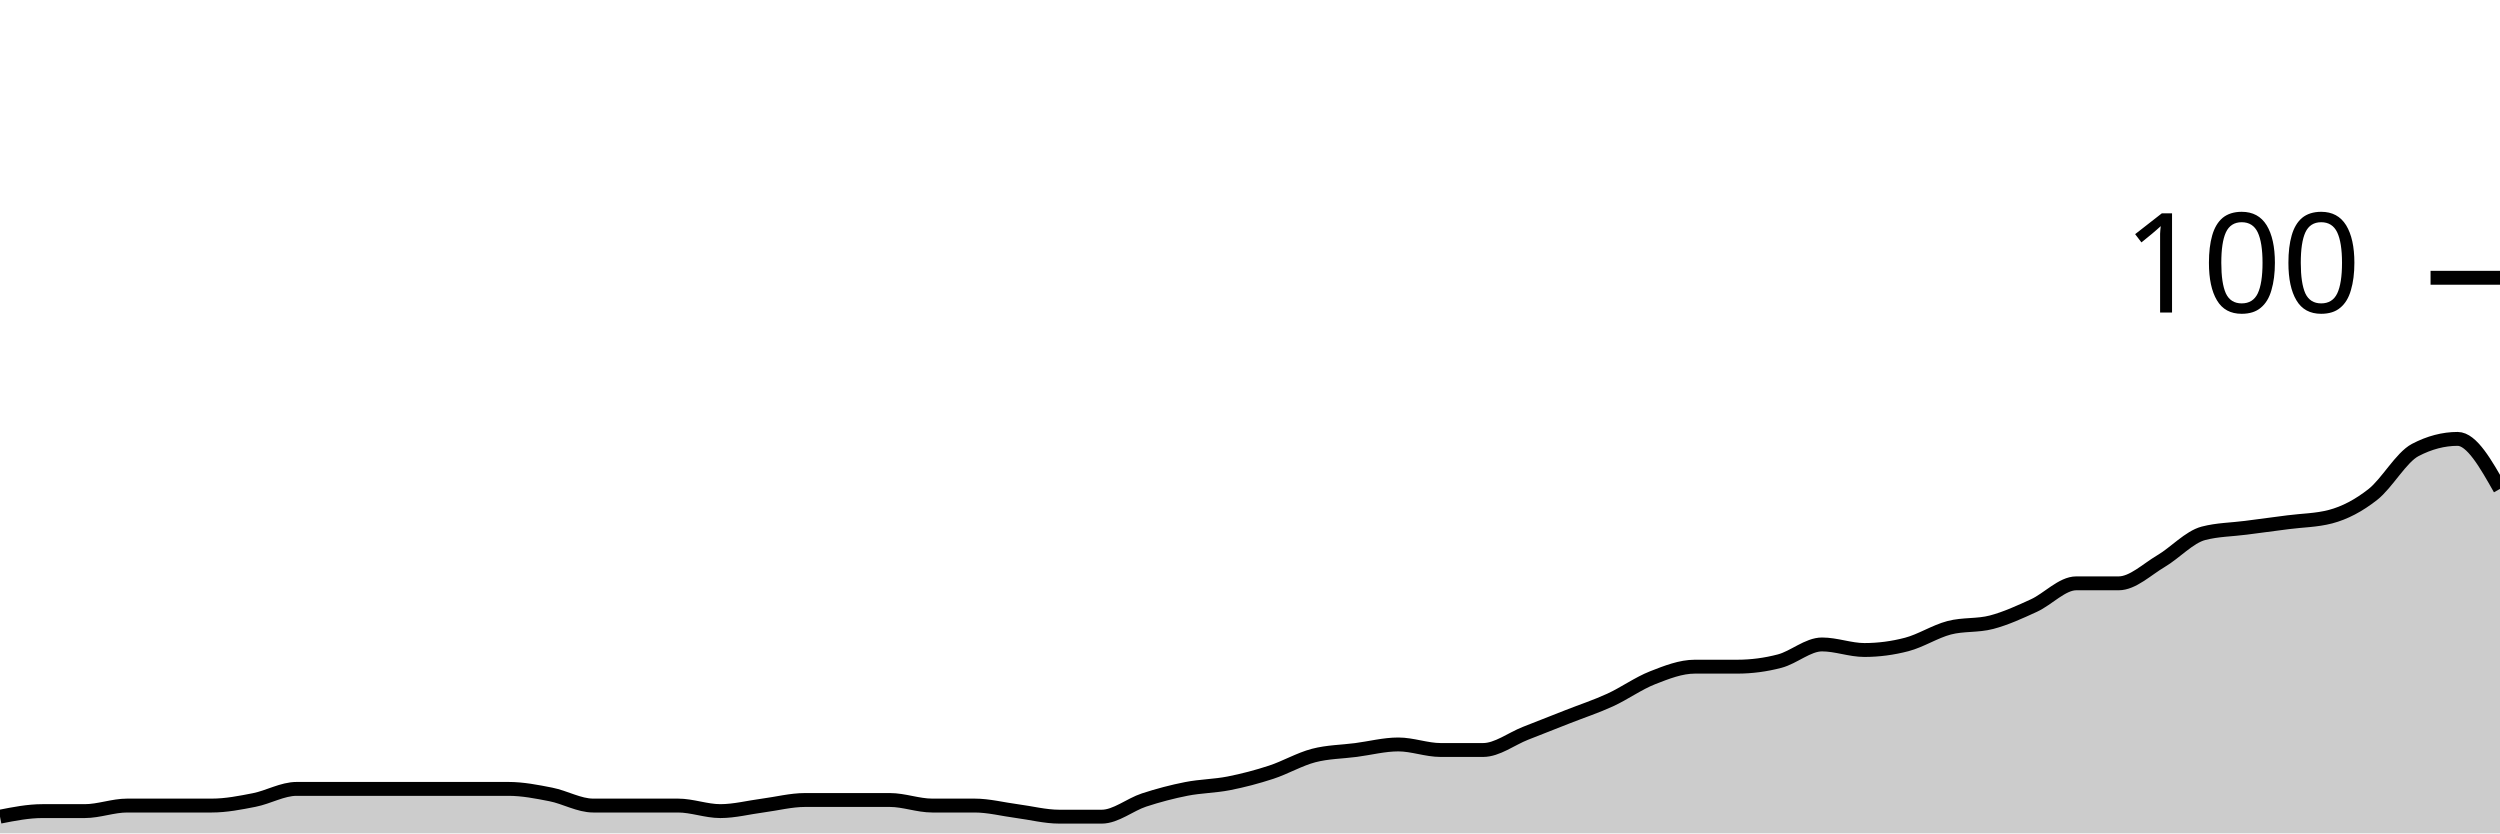
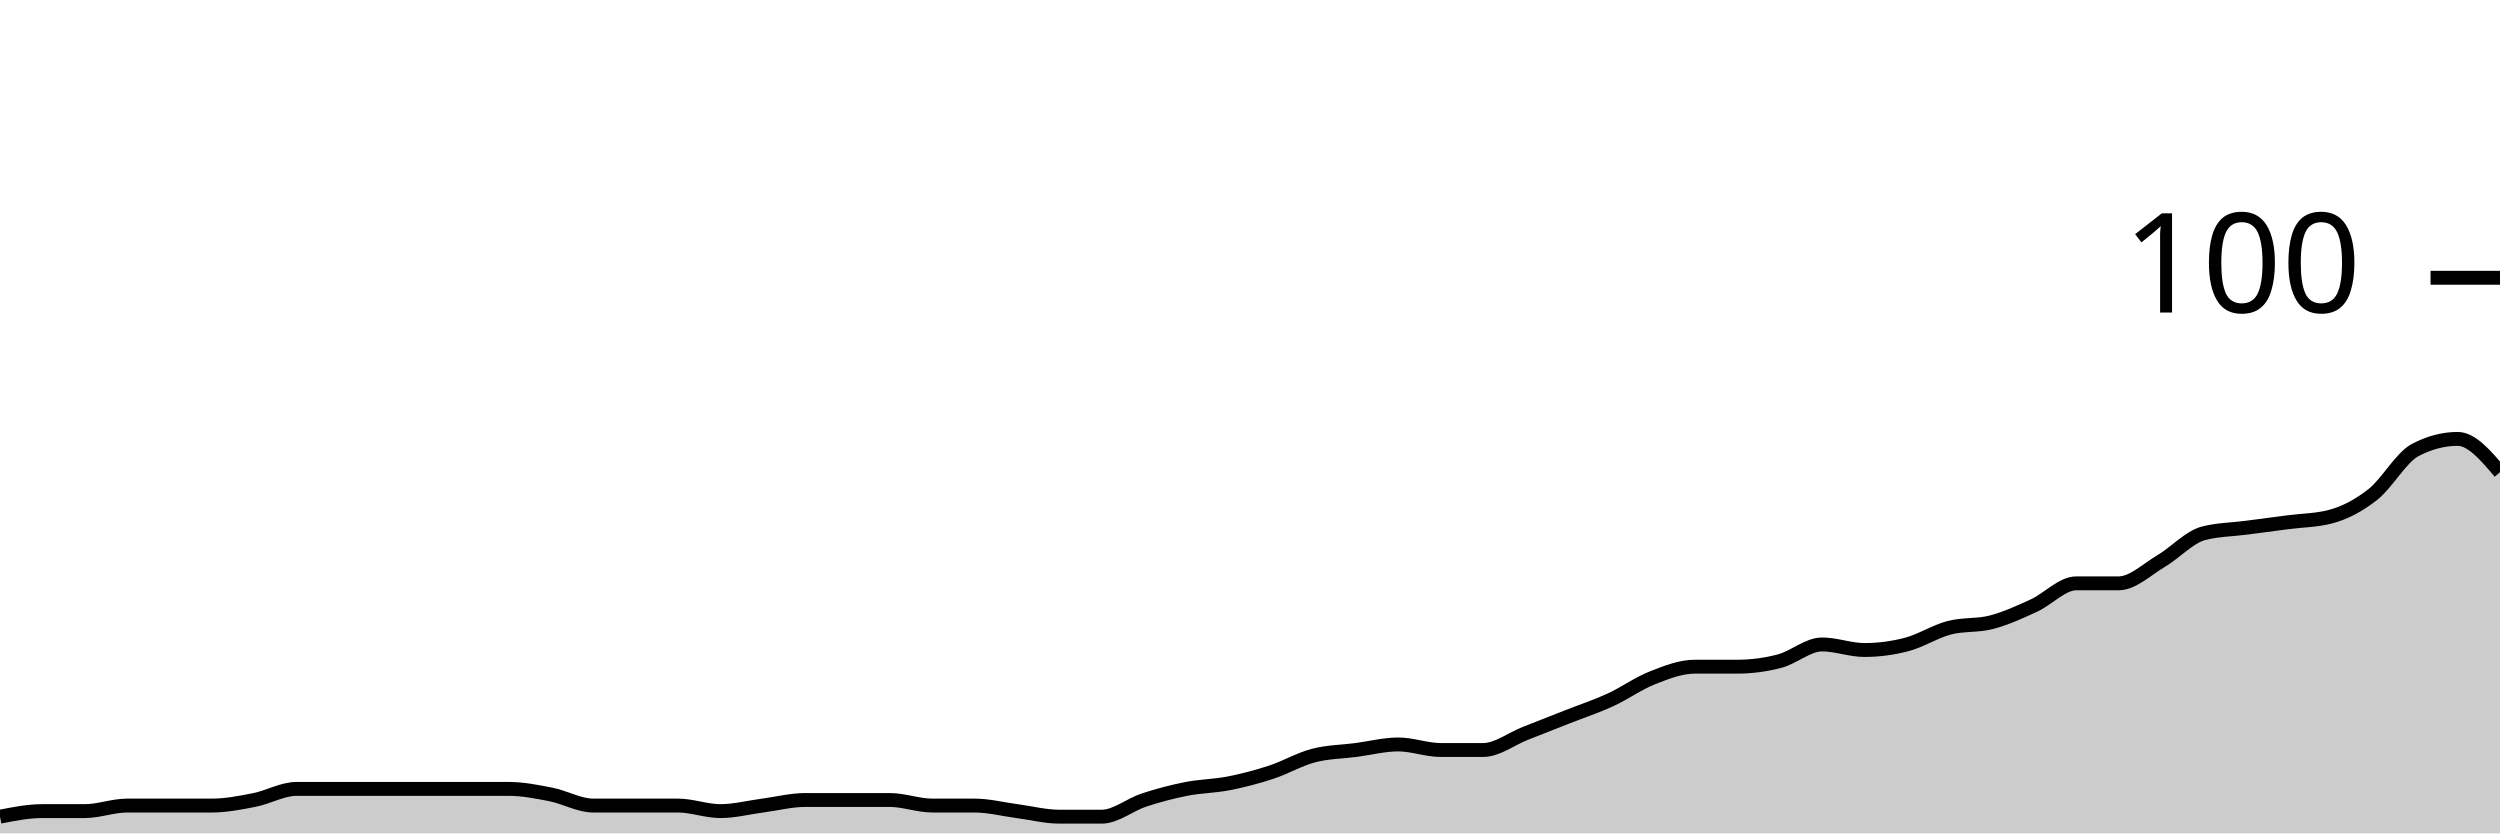
<svg xmlns="http://www.w3.org/2000/svg" viewBox="0 0 180 60">
  <g transform="translate(0,20)">
-     <path class="area" fill="rgba(0, 0, 0, 0.2)" d="M0,38.8C1.017,38.6,2.034,38.4,3.051,38.4C4.068,38.4,5.085,38.4,6.102,38.4C7.119,38.4,8.136,38,9.153,38C10.169,38,11.186,38,12.203,38C13.22,38,14.237,38,15.254,38C16.271,38,17.288,37.8,18.305,37.6C19.322,37.4,20.339,36.8,21.356,36.8C22.373,36.8,23.39,36.8,24.407,36.8C25.424,36.8,26.441,36.8,27.458,36.8C28.475,36.8,29.492,36.8,30.508,36.8C31.525,36.8,32.542,36.8,33.559,36.8C34.576,36.8,35.593,36.8,36.61,36.8C37.627,36.8,38.644,37,39.661,37.2C40.678,37.4,41.695,38,42.712,38C43.729,38,44.746,38,45.763,38C46.78,38,47.797,38,48.814,38C49.831,38,50.847,38.4,51.864,38.4C52.881,38.4,53.898,38.133,54.915,38C55.932,37.867,56.949,37.6,57.966,37.6C58.983,37.6,60,37.6,61.017,37.6C62.034,37.6,63.051,37.6,64.068,37.6C65.085,37.6,66.102,38,67.119,38C68.136,38,69.153,38,70.169,38C71.186,38,72.203,38.267,73.22,38.4C74.237,38.533,75.254,38.8,76.271,38.8C77.288,38.8,78.305,38.8,79.322,38.8C80.339,38.8,81.356,37.933,82.373,37.6C83.39,37.267,84.407,37,85.424,36.8C86.441,36.6,87.458,36.6,88.475,36.4C89.492,36.2,90.508,35.933,91.525,35.6C92.542,35.267,93.559,34.667,94.576,34.4C95.593,34.133,96.61,34.133,97.627,34C98.644,33.867,99.661,33.6,100.678,33.6C101.695,33.6,102.712,34,103.729,34C104.746,34,105.763,34,106.78,34C107.797,34,108.814,33.2,109.831,32.8C110.847,32.4,111.864,32,112.881,31.6C113.898,31.2,114.915,30.867,115.932,30.4C116.949,29.933,117.966,29.2,118.983,28.8C120,28.4,121.017,28,122.034,28C123.051,28,124.068,28,125.085,28C126.102,28,127.119,27.867,128.136,27.6C129.153,27.333,130.169,26.4,131.186,26.4C132.203,26.4,133.22,26.8,134.237,26.8C135.254,26.8,136.271,26.667,137.288,26.4C138.305,26.133,139.322,25.467,140.339,25.2C141.356,24.933,142.373,25.067,143.39,24.8C144.407,24.533,145.424,24.067,146.441,23.6C147.458,23.133,148.475,22,149.492,22C150.508,22,151.525,22,152.542,22C153.559,22,154.576,21,155.593,20.4C156.61,19.8,157.627,18.667,158.644,18.4C159.661,18.133,160.678,18.133,161.695,18C162.712,17.867,163.729,17.733,164.746,17.6C165.763,17.467,166.78,17.467,167.797,17.2C168.814,16.933,169.831,16.4,170.847,15.6C171.864,14.8,172.881,12.933,173.898,12.4C174.915,11.867,175.932,11.6,176.949,11.6C177.966,11.6,178.983,13.4,180,15.2L180,40C178.983,40,177.966,40,176.949,40C175.932,40,174.915,40,173.898,40C172.881,40,171.864,40,170.847,40C169.831,40,168.814,40,167.797,40C166.78,40,165.763,40,164.746,40C163.729,40,162.712,40,161.695,40C160.678,40,159.661,40,158.644,40C157.627,40,156.61,40,155.593,40C154.576,40,153.559,40,152.542,40C151.525,40,150.508,40,149.492,40C148.475,40,147.458,40,146.441,40C145.424,40,144.407,40,143.39,40C142.373,40,141.356,40,140.339,40C139.322,40,138.305,40,137.288,40C136.271,40,135.254,40,134.237,40C133.22,40,132.203,40,131.186,40C130.169,40,129.153,40,128.136,40C127.119,40,126.102,40,125.085,40C124.068,40,123.051,40,122.034,40C121.017,40,120,40,118.983,40C117.966,40,116.949,40,115.932,40C114.915,40,113.898,40,112.881,40C111.864,40,110.847,40,109.831,40C108.814,40,107.797,40,106.78,40C105.763,40,104.746,40,103.729,40C102.712,40,101.695,40,100.678,40C99.661,40,98.644,40,97.627,40C96.61,40,95.593,40,94.576,40C93.559,40,92.542,40,91.525,40C90.508,40,89.492,40,88.475,40C87.458,40,86.441,40,85.424,40C84.407,40,83.39,40,82.373,40C81.356,40,80.339,40,79.322,40C78.305,40,77.288,40,76.271,40C75.254,40,74.237,40,73.22,40C72.203,40,71.186,40,70.169,40C69.153,40,68.136,40,67.119,40C66.102,40,65.085,40,64.068,40C63.051,40,62.034,40,61.017,40C60,40,58.983,40,57.966,40C56.949,40,55.932,40,54.915,40C53.898,40,52.881,40,51.864,40C50.847,40,49.831,40,48.814,40C47.797,40,46.78,40,45.763,40C44.746,40,43.729,40,42.712,40C41.695,40,40.678,40,39.661,40C38.644,40,37.627,40,36.61,40C35.593,40,34.576,40,33.559,40C32.542,40,31.525,40,30.508,40C29.492,40,28.475,40,27.458,40C26.441,40,25.424,40,24.407,40C23.39,40,22.373,40,21.356,40C20.339,40,19.322,40,18.305,40C17.288,40,16.271,40,15.254,40C14.237,40,13.22,40,12.203,40C11.186,40,10.169,40,9.153,40C8.136,40,7.119,40,6.102,40C5.085,40,4.068,40,3.051,40C2.034,40,1.017,40,0,40Z" />
-     <path class="line" stroke="black" fill="none" d="M0,38.8C1.017,38.6,2.034,38.4,3.051,38.4C4.068,38.4,5.085,38.4,6.102,38.4C7.119,38.4,8.136,38,9.153,38C10.169,38,11.186,38,12.203,38C13.22,38,14.237,38,15.254,38C16.271,38,17.288,37.8,18.305,37.6C19.322,37.4,20.339,36.8,21.356,36.8C22.373,36.8,23.39,36.8,24.407,36.8C25.424,36.8,26.441,36.8,27.458,36.8C28.475,36.8,29.492,36.8,30.508,36.8C31.525,36.8,32.542,36.8,33.559,36.8C34.576,36.8,35.593,36.8,36.61,36.8C37.627,36.8,38.644,37,39.661,37.2C40.678,37.4,41.695,38,42.712,38C43.729,38,44.746,38,45.763,38C46.78,38,47.797,38,48.814,38C49.831,38,50.847,38.4,51.864,38.4C52.881,38.4,53.898,38.133,54.915,38C55.932,37.867,56.949,37.6,57.966,37.6C58.983,37.6,60,37.6,61.017,37.6C62.034,37.6,63.051,37.6,64.068,37.6C65.085,37.6,66.102,38,67.119,38C68.136,38,69.153,38,70.169,38C71.186,38,72.203,38.267,73.22,38.4C74.237,38.533,75.254,38.8,76.271,38.8C77.288,38.8,78.305,38.8,79.322,38.8C80.339,38.8,81.356,37.933,82.373,37.6C83.39,37.267,84.407,37,85.424,36.8C86.441,36.6,87.458,36.6,88.475,36.4C89.492,36.2,90.508,35.933,91.525,35.6C92.542,35.267,93.559,34.667,94.576,34.4C95.593,34.133,96.61,34.133,97.627,34C98.644,33.867,99.661,33.6,100.678,33.6C101.695,33.6,102.712,34,103.729,34C104.746,34,105.763,34,106.78,34C107.797,34,108.814,33.2,109.831,32.8C110.847,32.4,111.864,32,112.881,31.6C113.898,31.2,114.915,30.867,115.932,30.4C116.949,29.933,117.966,29.2,118.983,28.8C120,28.4,121.017,28,122.034,28C123.051,28,124.068,28,125.085,28C126.102,28,127.119,27.867,128.136,27.6C129.153,27.333,130.169,26.4,131.186,26.4C132.203,26.4,133.22,26.8,134.237,26.8C135.254,26.8,136.271,26.667,137.288,26.4C138.305,26.133,139.322,25.467,140.339,25.2C141.356,24.933,142.373,25.067,143.39,24.8C144.407,24.533,145.424,24.067,146.441,23.6C147.458,23.133,148.475,22,149.492,22C150.508,22,151.525,22,152.542,22C153.559,22,154.576,21,155.593,20.4C156.61,19.8,157.627,18.667,158.644,18.4C159.661,18.133,160.678,18.133,161.695,18C162.712,17.867,163.729,17.733,164.746,17.6C165.763,17.467,166.78,17.467,167.797,17.2C168.814,16.933,169.831,16.4,170.847,15.6C171.864,14.8,172.881,12.933,173.898,12.4C174.915,11.867,175.932,11.6,176.949,11.6C177.966,11.6,178.983,13.4,180,15.2" />
+     <path class="area" fill="rgba(0, 0, 0, 0.2)" d="M0,38.8C1.017,38.6,2.034,38.4,3.051,38.4C4.068,38.4,5.085,38.4,6.102,38.4C7.119,38.4,8.136,38,9.153,38C10.169,38,11.186,38,12.203,38C13.22,38,14.237,38,15.254,38C16.271,38,17.288,37.8,18.305,37.6C19.322,37.4,20.339,36.8,21.356,36.8C22.373,36.8,23.39,36.8,24.407,36.8C25.424,36.8,26.441,36.8,27.458,36.8C28.475,36.8,29.492,36.8,30.508,36.8C31.525,36.8,32.542,36.8,33.559,36.8C34.576,36.8,35.593,36.8,36.61,36.8C37.627,36.8,38.644,37,39.661,37.2C40.678,37.4,41.695,38,42.712,38C43.729,38,44.746,38,45.763,38C46.78,38,47.797,38,48.814,38C49.831,38,50.847,38.4,51.864,38.4C52.881,38.4,53.898,38.133,54.915,38C55.932,37.867,56.949,37.6,57.966,37.6C58.983,37.6,60,37.6,61.017,37.6C62.034,37.6,63.051,37.6,64.068,37.6C65.085,37.6,66.102,38,67.119,38C68.136,38,69.153,38,70.169,38C71.186,38,72.203,38.267,73.22,38.4C74.237,38.533,75.254,38.8,76.271,38.8C77.288,38.8,78.305,38.8,79.322,38.8C80.339,38.8,81.356,37.933,82.373,37.6C83.39,37.267,84.407,37,85.424,36.8C86.441,36.6,87.458,36.6,88.475,36.4C89.492,36.2,90.508,35.933,91.525,35.6C92.542,35.267,93.559,34.667,94.576,34.4C95.593,34.133,96.61,34.133,97.627,34C98.644,33.867,99.661,33.6,100.678,33.6C101.695,33.6,102.712,34,103.729,34C104.746,34,105.763,34,106.78,34C107.797,34,108.814,33.2,109.831,32.8C110.847,32.4,111.864,32,112.881,31.6C113.898,31.2,114.915,30.867,115.932,30.4C116.949,29.933,117.966,29.2,118.983,28.8C120,28.4,121.017,28,122.034,28C123.051,28,124.068,28,125.085,28C126.102,28,127.119,27.867,128.136,27.6C129.153,27.333,130.169,26.4,131.186,26.4C132.203,26.4,133.22,26.8,134.237,26.8C135.254,26.8,136.271,26.667,137.288,26.4C138.305,26.133,139.322,25.467,140.339,25.2C141.356,24.933,142.373,25.067,143.39,24.8C144.407,24.533,145.424,24.067,146.441,23.6C147.458,23.133,148.475,22,149.492,22C150.508,22,151.525,22,152.542,22C153.559,22,154.576,21,155.593,20.4C156.61,19.8,157.627,18.667,158.644,18.4C159.661,18.133,160.678,18.133,161.695,18C162.712,17.867,163.729,17.733,164.746,17.6C165.763,17.467,166.78,17.467,167.797,17.2C168.814,16.933,169.831,16.4,170.847,15.6C171.864,14.8,172.881,12.933,173.898,12.4C174.915,11.867,175.932,11.6,176.949,11.6C177.966,11.6,178.983,12.8,180,14L180,40C178.983,40,177.966,40,176.949,40C175.932,40,174.915,40,173.898,40C172.881,40,171.864,40,170.847,40C169.831,40,168.814,40,167.797,40C166.78,40,165.763,40,164.746,40C163.729,40,162.712,40,161.695,40C160.678,40,159.661,40,158.644,40C157.627,40,156.61,40,155.593,40C154.576,40,153.559,40,152.542,40C151.525,40,150.508,40,149.492,40C148.475,40,147.458,40,146.441,40C145.424,40,144.407,40,143.39,40C142.373,40,141.356,40,140.339,40C139.322,40,138.305,40,137.288,40C136.271,40,135.254,40,134.237,40C133.22,40,132.203,40,131.186,40C130.169,40,129.153,40,128.136,40C127.119,40,126.102,40,125.085,40C124.068,40,123.051,40,122.034,40C121.017,40,120,40,118.983,40C117.966,40,116.949,40,115.932,40C114.915,40,113.898,40,112.881,40C111.864,40,110.847,40,109.831,40C108.814,40,107.797,40,106.78,40C105.763,40,104.746,40,103.729,40C102.712,40,101.695,40,100.678,40C99.661,40,98.644,40,97.627,40C96.61,40,95.593,40,94.576,40C93.559,40,92.542,40,91.525,40C90.508,40,89.492,40,88.475,40C87.458,40,86.441,40,85.424,40C84.407,40,83.39,40,82.373,40C81.356,40,80.339,40,79.322,40C78.305,40,77.288,40,76.271,40C75.254,40,74.237,40,73.22,40C72.203,40,71.186,40,70.169,40C69.153,40,68.136,40,67.119,40C66.102,40,65.085,40,64.068,40C63.051,40,62.034,40,61.017,40C60,40,58.983,40,57.966,40C56.949,40,55.932,40,54.915,40C53.898,40,52.881,40,51.864,40C50.847,40,49.831,40,48.814,40C47.797,40,46.78,40,45.763,40C44.746,40,43.729,40,42.712,40C41.695,40,40.678,40,39.661,40C38.644,40,37.627,40,36.61,40C35.593,40,34.576,40,33.559,40C32.542,40,31.525,40,30.508,40C29.492,40,28.475,40,27.458,40C26.441,40,25.424,40,24.407,40C23.39,40,22.373,40,21.356,40C20.339,40,19.322,40,18.305,40C17.288,40,16.271,40,15.254,40C14.237,40,13.22,40,12.203,40C11.186,40,10.169,40,9.153,40C8.136,40,7.119,40,6.102,40C5.085,40,4.068,40,3.051,40C2.034,40,1.017,40,0,40Z" />
+     <path class="line" stroke="black" fill="none" d="M0,38.8C1.017,38.6,2.034,38.4,3.051,38.4C4.068,38.4,5.085,38.4,6.102,38.4C7.119,38.4,8.136,38,9.153,38C10.169,38,11.186,38,12.203,38C13.22,38,14.237,38,15.254,38C16.271,38,17.288,37.8,18.305,37.6C19.322,37.4,20.339,36.8,21.356,36.8C22.373,36.8,23.39,36.8,24.407,36.8C25.424,36.8,26.441,36.8,27.458,36.8C28.475,36.8,29.492,36.8,30.508,36.8C31.525,36.8,32.542,36.8,33.559,36.8C34.576,36.8,35.593,36.8,36.61,36.8C37.627,36.8,38.644,37,39.661,37.2C40.678,37.4,41.695,38,42.712,38C43.729,38,44.746,38,45.763,38C46.78,38,47.797,38,48.814,38C49.831,38,50.847,38.4,51.864,38.4C52.881,38.4,53.898,38.133,54.915,38C55.932,37.867,56.949,37.6,57.966,37.6C58.983,37.6,60,37.6,61.017,37.6C62.034,37.6,63.051,37.6,64.068,37.6C65.085,37.6,66.102,38,67.119,38C68.136,38,69.153,38,70.169,38C71.186,38,72.203,38.267,73.22,38.4C74.237,38.533,75.254,38.8,76.271,38.8C77.288,38.8,78.305,38.8,79.322,38.8C80.339,38.8,81.356,37.933,82.373,37.6C83.39,37.267,84.407,37,85.424,36.8C86.441,36.6,87.458,36.6,88.475,36.4C89.492,36.2,90.508,35.933,91.525,35.6C92.542,35.267,93.559,34.667,94.576,34.4C95.593,34.133,96.61,34.133,97.627,34C98.644,33.867,99.661,33.6,100.678,33.6C101.695,33.6,102.712,34,103.729,34C104.746,34,105.763,34,106.78,34C107.797,34,108.814,33.2,109.831,32.8C110.847,32.4,111.864,32,112.881,31.6C113.898,31.2,114.915,30.867,115.932,30.4C116.949,29.933,117.966,29.2,118.983,28.8C120,28.4,121.017,28,122.034,28C123.051,28,124.068,28,125.085,28C126.102,28,127.119,27.867,128.136,27.6C129.153,27.333,130.169,26.4,131.186,26.4C132.203,26.4,133.22,26.8,134.237,26.8C135.254,26.8,136.271,26.667,137.288,26.4C138.305,26.133,139.322,25.467,140.339,25.2C141.356,24.933,142.373,25.067,143.39,24.8C144.407,24.533,145.424,24.067,146.441,23.6C147.458,23.133,148.475,22,149.492,22C150.508,22,151.525,22,152.542,22C153.559,22,154.576,21,155.593,20.4C156.61,19.8,157.627,18.667,158.644,18.4C159.661,18.133,160.678,18.133,161.695,18C162.712,17.867,163.729,17.733,164.746,17.6C165.763,17.467,166.78,17.467,167.797,17.2C168.814,16.933,169.831,16.4,170.847,15.6C171.864,14.8,172.881,12.933,173.898,12.4C174.915,11.867,175.932,11.6,176.949,11.6C177.966,11.6,178.983,12.8,180,14" />
    <path class="axis-ceiling" stroke-width="1" stroke="black" fill="none" d="M175,0L180,0" />
    <text class="axis-ceiling-label" font-family="sans-serif" text-anchor="end" font-size="10px" x="170" y="2.5">100</text>
  </g>
</svg>
